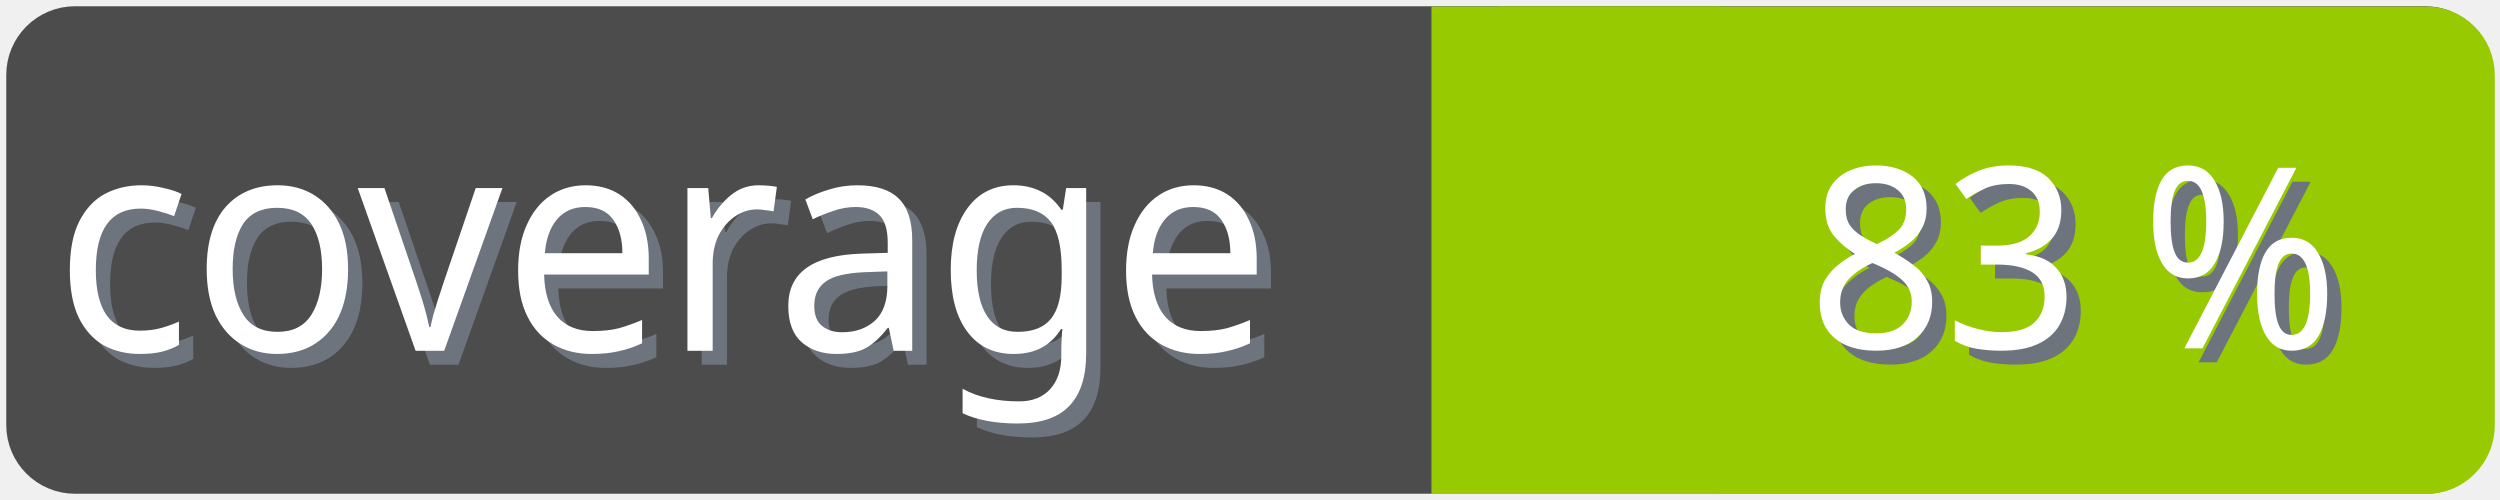
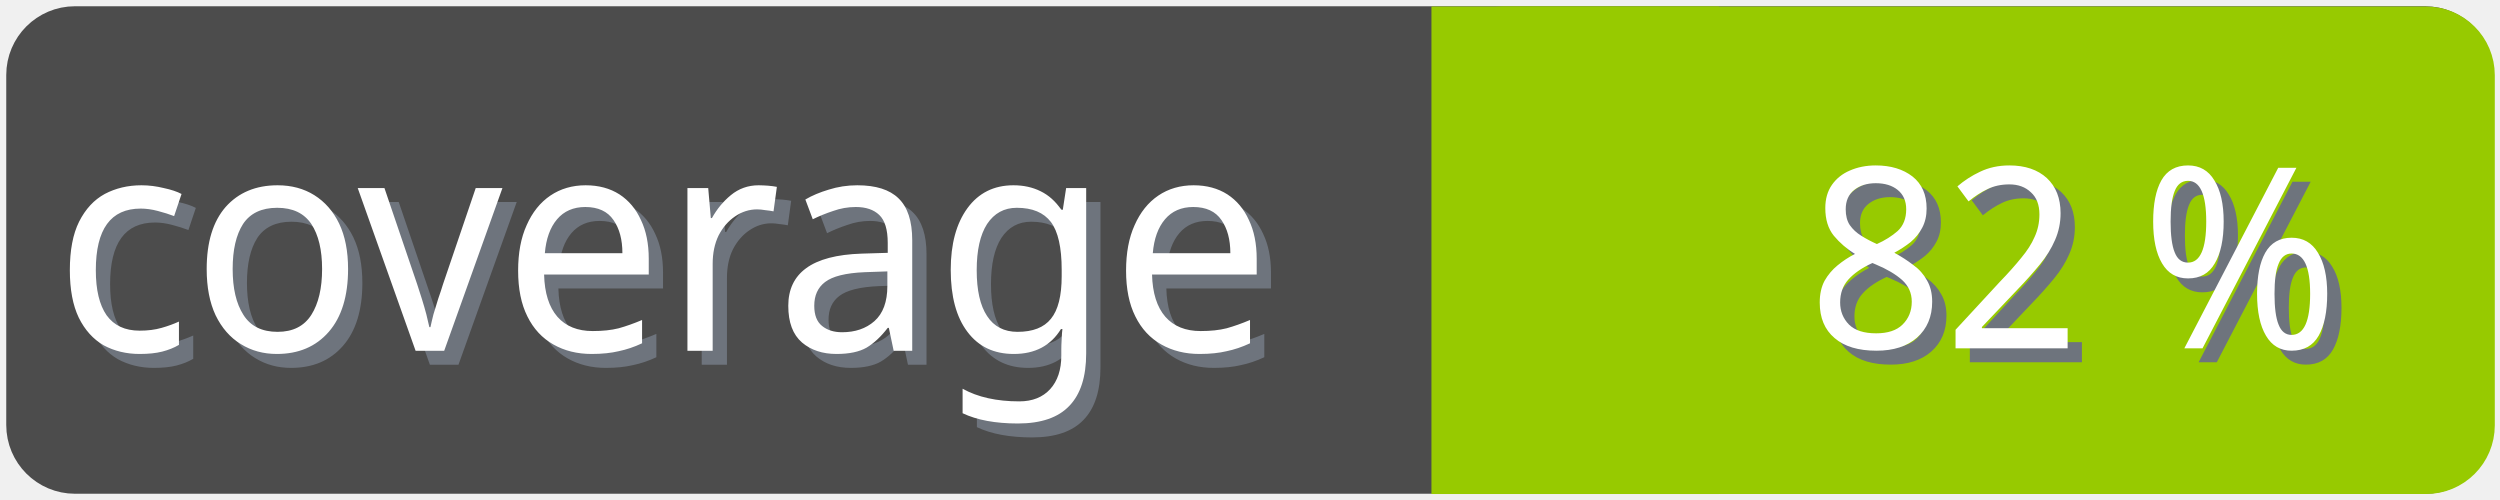
<svg xmlns="http://www.w3.org/2000/svg" width="100" height="20">
  <g>
    <rect fill="none" id="canvas_background" height="22" width="102" y="-1" x="-1" />
  </g>
  <g>
    <rect rx="2" id="svg_1" height="18" width="98" y="1" x="1" stroke-width="1.5" stroke="#4c4c4c" fill="#4c4c4c" />
    <text transform="matrix(0.95, 0, 0, 1.01133, 0.0809801, -0.0237383)" font-weight="normal" xml:space="preserve" text-anchor="start" font-family="'Trebuchet MS', Gadget, sans-serif" font-size="12" id="svg_8" y="14.45" x="2.8" stroke-width="0" stroke="#4c4c4c" fill="#6e747d">coverage</text>
    <text transform="matrix(0.95, 0, 0, 1.01133, 0.0809801, -0.0237383)" font-weight="normal" xml:space="preserve" text-anchor="start" font-family="'Trebuchet MS', Gadget, sans-serif" font-size="12" id="svg_3" y="13.9" x="2.2" stroke-width="0" stroke="#4c4c4c" fill="#ffffff">coverage</text>
    <rect rx="2" id="svg_5" height="18" width="40.905" y="1.011" x="58.137" stroke-width="1.5" stroke="#97ca00" fill="#97ca00" />
    <rect id="svg_7" height="18" width="10" y="1.011" x="58.008" stroke-width="1.5" stroke="#97ca00" fill="#97ca00" />
-     <text transform="matrix(0.95, 0, 0, 1.01133, 0.0809801, -0.0237383)" font-weight="normal" xml:space="preserve" text-anchor="end" font-family="'Trebuchet MS', Gadget, sans-serif" font-size="10" id="svg_10" y="14.35" x="99" stroke-width="0" stroke="#4c4c4c" fill="#6e747d">83 %</text>
-     <text transform="matrix(0.95, 0, 0, 1.01133, 0.0809801, -0.0237383)" font-weight="normal" xml:space="preserve" text-anchor="end" font-family="'Trebuchet MS', Gadget, sans-serif" font-size="10" id="svg_9" y="13.8" x="98.4" stroke-width="0" stroke="#4c4c4c" fill="#ffffff">83 %</text>
+     <text transform="matrix(0.95, 0, 0, 1.01133, 0.0809801, -0.0237383)" font-weight="normal" xml:space="preserve" text-anchor="end" font-family="'Trebuchet MS', Gadget, sans-serif" font-size="10" id="svg_10" y="14.35" x="99" stroke-width="0" stroke="#4c4c4c" fill="#6e747d">82 %</text>
+     <text transform="matrix(0.95, 0, 0, 1.01133, 0.0809801, -0.0237383)" font-weight="normal" xml:space="preserve" text-anchor="end" font-family="'Trebuchet MS', Gadget, sans-serif" font-size="10" id="svg_9" y="13.8" x="98.4" stroke-width="0" stroke="#4c4c4c" fill="#ffffff">82 %</text>
  </g>
</svg>
